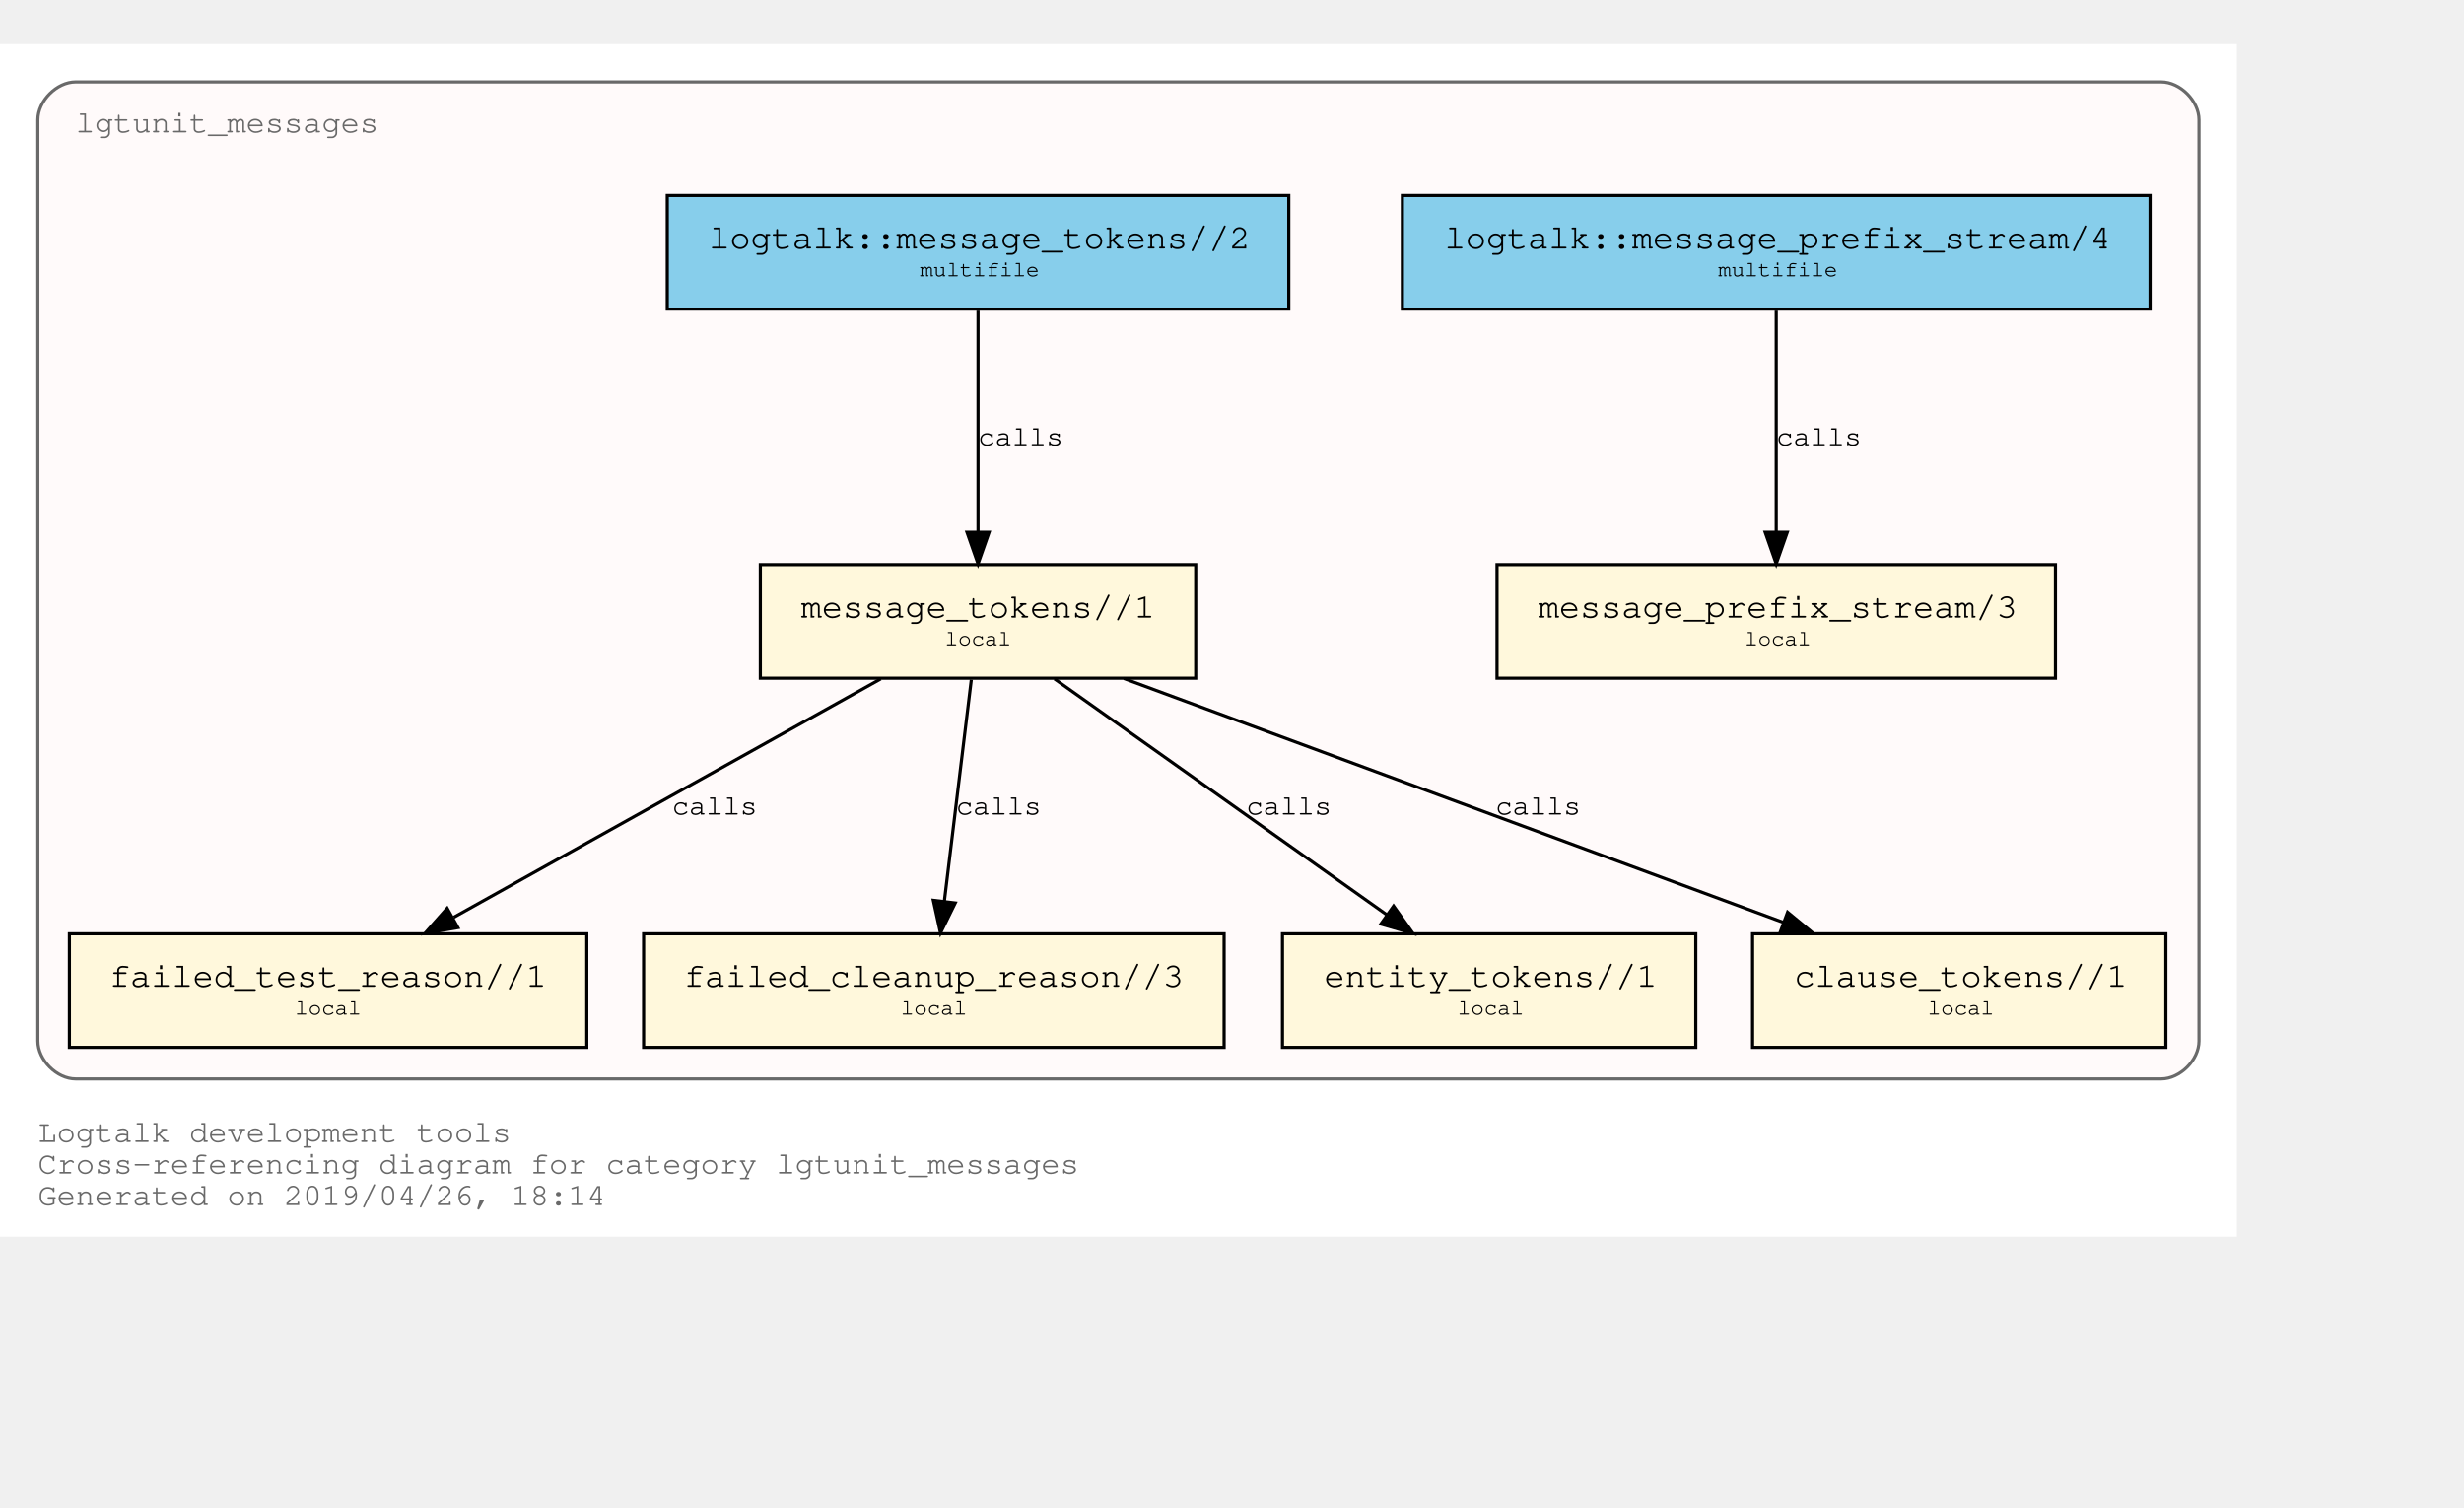
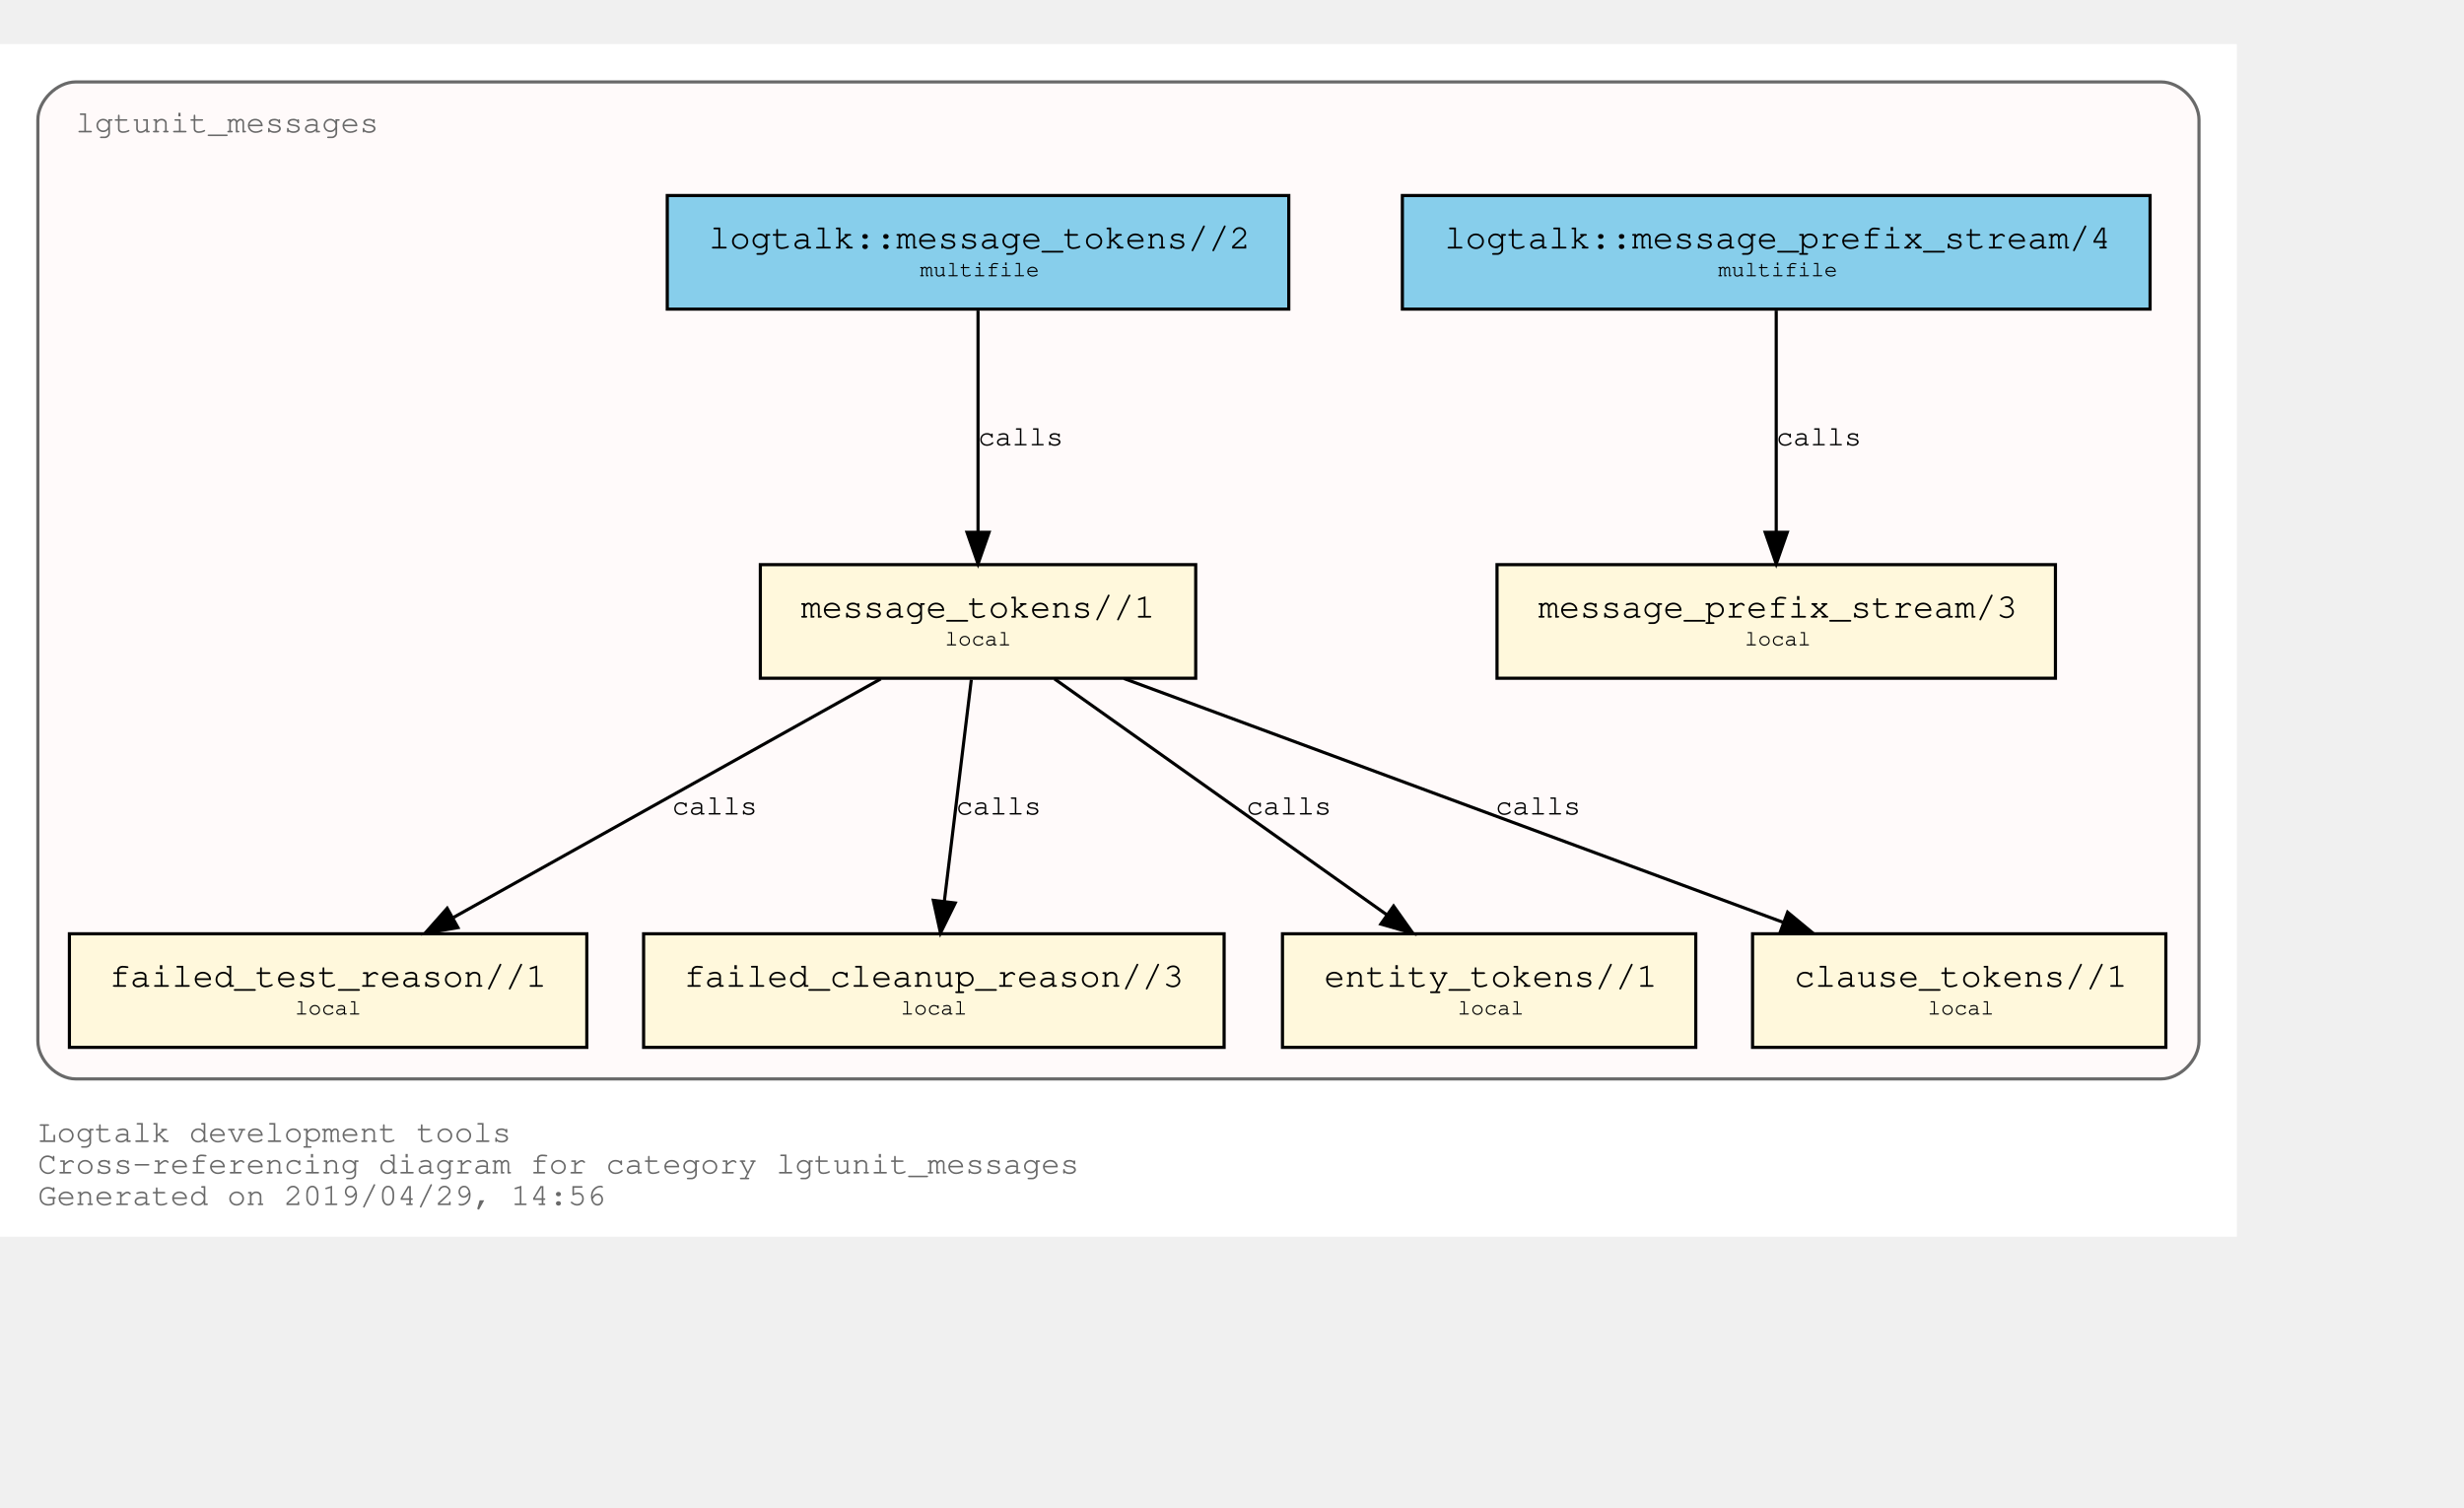
<svg xmlns="http://www.w3.org/2000/svg" xmlns:xlink="http://www.w3.org/1999/xlink" width="853pt" height="522pt" viewBox="72.00 72.00 781.00 450.00">
  <g id="graph0" class="graph" transform="scale(1 1) rotate(0) translate(76 446)">
    <polygon fill="white" stroke="transparent" points="-4,4 -4,-374 705,-374 705,4 -4,4" />
    <text text-anchor="start" x="8" y="-26" font-family="Courier,monospace" font-size="10.00" fill="dimgray">Logtalk development tools</text>
    <text text-anchor="start" x="8" y="-16" font-family="Courier,monospace" font-size="10.00" fill="dimgray">Cross-referencing diagram for category lgtunit_messages</text>
-     <text text-anchor="start" x="8" y="-6" font-family="Courier,monospace" font-size="10.00" fill="dimgray">Generated on 2019/04/26, 18:14</text>
+     <text text-anchor="start" x="8" y="-6" font-family="Courier,monospace" font-size="10.00" fill="dimgray">Generated on 2019/04/29, 14:56</text>
    <g id="clust1" class="cluster">
      <g id="a_clust1">
        <a xlink:title="lgtunit_messages">
          <path fill="snow" stroke="dimgray" d="M20,-46C20,-46 681,-46 681,-46 687,-46 693,-52 693,-58 693,-58 693,-350 693,-350 693,-356 687,-362 681,-362 681,-362 20,-362 20,-362 14,-362 8,-356 8,-350 8,-350 8,-58 8,-58 8,-52 14,-46 20,-46" />
          <g id="a_clust1_0">
            <a xlink:href="https://github.com/LogtalkDotOrg/logtalk3/tree/master/tools/lgtunit/lgtunit_messages.lgt" xlink:title="https://github.com/LogtalkDotOrg/logtalk3/tree/master/tools/lgtunit/lgtunit_messages.lgt">
              <text text-anchor="start" x="19.99" y="-346" font-family="Courier,monospace" font-size="10.00" fill="dimgray">lgtunit_messages</text>
            </a>
          </g>
        </a>
      </g>
    </g>
    <g id="node1" class="node">
      <g id="a_node1">
        <a xlink:href="https://github.com/LogtalkDotOrg/logtalk3/tree/master/tools/lgtunit/lgtunit_messages.lgt#L43" xlink:title="https://github.com/LogtalkDotOrg/logtalk3/tree/master/tools/lgtunit/lgtunit_messages.lgt#L43">
          <polygon fill="cornsilk" stroke="black" points="647.5,-209 470.5,-209 470.5,-173 647.5,-173 647.5,-209" />
          <text text-anchor="start" x="478.8" y="-192.8" font-family="Courier,monospace" font-size="9.00"> </text>
          <text text-anchor="start" x="483.59" y="-192.2" font-family="Courier,monospace" font-size="11.00">message_prefix_stream/3</text>
          <text text-anchor="start" x="634.8" y="-192.8" font-family="Courier,monospace" font-size="9.00"> </text>
          <text text-anchor="start" x="478.8" y="-182.8" font-family="Courier,monospace" font-size="9.00"> </text>
          <text text-anchor="start" x="549" y="-183.4" font-family="Courier,monospace" font-size="7.00">local</text>
          <text text-anchor="start" x="634.8" y="-182.8" font-family="Courier,monospace" font-size="9.00"> </text>
        </a>
      </g>
    </g>
    <g id="node2" class="node">
      <g id="a_node2">
        <a xlink:href="https://github.com/LogtalkDotOrg/logtalk3/tree/master/tools/lgtunit/lgtunit_messages.lgt#L56" xlink:title="https://github.com/LogtalkDotOrg/logtalk3/tree/master/tools/lgtunit/lgtunit_messages.lgt#L56">
          <polygon fill="cornsilk" stroke="black" points="375,-209 237,-209 237,-173 375,-173 375,-209" />
          <text text-anchor="start" x="244.8" y="-192.8" font-family="Courier,monospace" font-size="9.00"> </text>
          <text text-anchor="start" x="249.89" y="-192.2" font-family="Courier,monospace" font-size="11.00">message_tokens//1</text>
          <text text-anchor="start" x="361.8" y="-192.8" font-family="Courier,monospace" font-size="9.00"> </text>
          <text text-anchor="start" x="244.8" y="-182.8" font-family="Courier,monospace" font-size="9.00"> </text>
          <text text-anchor="start" x="295.5" y="-183.4" font-family="Courier,monospace" font-size="7.00">local</text>
          <text text-anchor="start" x="361.8" y="-182.8" font-family="Courier,monospace" font-size="9.00"> </text>
        </a>
      </g>
    </g>
    <g id="node3" class="node">
      <g id="a_node3">
        <a xlink:href="https://github.com/LogtalkDotOrg/logtalk3/tree/master/tools/lgtunit/lgtunit_messages.lgt#L206" xlink:title="https://github.com/LogtalkDotOrg/logtalk3/tree/master/tools/lgtunit/lgtunit_messages.lgt#L206">
          <polygon fill="cornsilk" stroke="black" points="182,-92 18,-92 18,-56 182,-56 182,-92" />
          <text text-anchor="start" x="25.8" y="-75.8" font-family="Courier,monospace" font-size="9.00"> </text>
          <text text-anchor="start" x="30.69" y="-75.2" font-family="Courier,monospace" font-size="11.00">failed_test_reason//1</text>
          <text text-anchor="start" x="168.8" y="-75.8" font-family="Courier,monospace" font-size="9.00"> </text>
          <text text-anchor="start" x="25.8" y="-65.8" font-family="Courier,monospace" font-size="9.00"> </text>
          <text text-anchor="start" x="89.5" y="-66.4" font-family="Courier,monospace" font-size="7.00">local</text>
          <text text-anchor="start" x="168.8" y="-65.8" font-family="Courier,monospace" font-size="9.00"> </text>
        </a>
      </g>
    </g>
    <g id="edge3" class="edge">
      <g id="a_edge3">
        <a xlink:href="https://github.com/LogtalkDotOrg/logtalk3/tree/master/tools/lgtunit/lgtunit_messages.lgt#L97" xlink:title="calls">
          <path fill="none" stroke="black" d="M275.16,-172.78C239.1,-152.65 179.34,-119.29 139.81,-97.22" />
          <polygon fill="black" stroke="black" points="141.15,-93.96 130.71,-92.15 137.74,-100.08 141.15,-93.96" />
        </a>
      </g>
      <g id="a_edge3-label">
        <a xlink:href="https://github.com/LogtalkDotOrg/logtalk3/tree/master/tools/lgtunit/lgtunit_messages.lgt#L97" xlink:title="https://github.com/LogtalkDotOrg/logtalk3/tree/master/tools/lgtunit/lgtunit_messages.lgt#L97">
          <text text-anchor="start" x="209" y="-129.8" font-family="Courier,monospace" font-size="9.00">calls</text>
        </a>
      </g>
    </g>
    <g id="node4" class="node">
      <g id="a_node4">
        <a xlink:href="https://github.com/LogtalkDotOrg/logtalk3/tree/master/tools/lgtunit/lgtunit_messages.lgt#L244" xlink:title="https://github.com/LogtalkDotOrg/logtalk3/tree/master/tools/lgtunit/lgtunit_messages.lgt#L244">
          <polygon fill="cornsilk" stroke="black" points="384,-92 200,-92 200,-56 384,-56 384,-92" />
          <text text-anchor="start" x="207.8" y="-75.8" font-family="Courier,monospace" font-size="9.00"> </text>
          <text text-anchor="start" x="212.79" y="-75.2" font-family="Courier,monospace" font-size="11.00">failed_cleanup_reason//3</text>
          <text text-anchor="start" x="370.8" y="-75.8" font-family="Courier,monospace" font-size="9.00"> </text>
          <text text-anchor="start" x="207.8" y="-65.8" font-family="Courier,monospace" font-size="9.00"> </text>
          <text text-anchor="start" x="281.5" y="-66.4" font-family="Courier,monospace" font-size="7.00">local</text>
          <text text-anchor="start" x="370.8" y="-65.8" font-family="Courier,monospace" font-size="9.00"> </text>
        </a>
      </g>
    </g>
    <g id="edge4" class="edge">
      <g id="a_edge4">
        <a xlink:href="https://github.com/LogtalkDotOrg/logtalk3/tree/master/tools/lgtunit/lgtunit_messages.lgt#L133" xlink:title="calls">
          <path fill="none" stroke="black" d="M303.87,-172.53C301.6,-153.85 297.96,-123.97 295.31,-102.2" />
          <polygon fill="black" stroke="black" points="298.78,-101.76 294.1,-92.25 291.83,-102.6 298.78,-101.76" />
        </a>
      </g>
      <g id="a_edge4-label">
        <a xlink:href="https://github.com/LogtalkDotOrg/logtalk3/tree/master/tools/lgtunit/lgtunit_messages.lgt#L133" xlink:title="https://github.com/LogtalkDotOrg/logtalk3/tree/master/tools/lgtunit/lgtunit_messages.lgt#L133">
          <text text-anchor="start" x="299" y="-129.8" font-family="Courier,monospace" font-size="9.00">calls</text>
        </a>
      </g>
    </g>
    <g id="node5" class="node">
      <g id="a_node5">
        <a xlink:href="https://github.com/LogtalkDotOrg/logtalk3/tree/master/tools/lgtunit/lgtunit_messages.lgt#L249" xlink:title="https://github.com/LogtalkDotOrg/logtalk3/tree/master/tools/lgtunit/lgtunit_messages.lgt#L249">
          <polygon fill="cornsilk" stroke="black" points="533.5,-92 402.5,-92 402.5,-56 533.5,-56 533.5,-92" />
          <text text-anchor="start" x="410.8" y="-75.8" font-family="Courier,monospace" font-size="9.00"> </text>
          <text text-anchor="start" x="415.69" y="-75.2" font-family="Courier,monospace" font-size="11.00">entity_tokens//1</text>
          <text text-anchor="start" x="520.8" y="-75.8" font-family="Courier,monospace" font-size="9.00"> </text>
          <text text-anchor="start" x="410.8" y="-65.8" font-family="Courier,monospace" font-size="9.00"> </text>
          <text text-anchor="start" x="458" y="-66.4" font-family="Courier,monospace" font-size="7.00">local</text>
          <text text-anchor="start" x="520.8" y="-65.8" font-family="Courier,monospace" font-size="9.00"> </text>
        </a>
      </g>
    </g>
    <g id="edge5" class="edge">
      <g id="a_edge5">
        <a xlink:href="https://github.com/LogtalkDotOrg/logtalk3/tree/master/tools/lgtunit/lgtunit_messages.lgt#L145" xlink:title="calls">
          <path fill="none" stroke="black" d="M330.25,-172.78C358.25,-152.91 404.42,-120.13 435.51,-98.07" />
          <polygon fill="black" stroke="black" points="437.72,-100.79 443.85,-92.15 433.67,-95.08 437.72,-100.79" />
        </a>
      </g>
      <g id="a_edge5-label">
        <a xlink:href="https://github.com/LogtalkDotOrg/logtalk3/tree/master/tools/lgtunit/lgtunit_messages.lgt#L145" xlink:title="https://github.com/LogtalkDotOrg/logtalk3/tree/master/tools/lgtunit/lgtunit_messages.lgt#L145">
          <text text-anchor="start" x="391" y="-129.8" font-family="Courier,monospace" font-size="9.00">calls</text>
        </a>
      </g>
    </g>
    <g id="node6" class="node">
      <g id="a_node6">
        <a xlink:href="https://github.com/LogtalkDotOrg/logtalk3/tree/master/tools/lgtunit/lgtunit_messages.lgt#L255" xlink:title="https://github.com/LogtalkDotOrg/logtalk3/tree/master/tools/lgtunit/lgtunit_messages.lgt#L255">
          <polygon fill="cornsilk" stroke="black" points="682.5,-92 551.5,-92 551.5,-56 682.5,-56 682.5,-92" />
          <text text-anchor="start" x="559.8" y="-75.8" font-family="Courier,monospace" font-size="9.00"> </text>
          <text text-anchor="start" x="564.69" y="-75.2" font-family="Courier,monospace" font-size="11.00">clause_tokens//1</text>
          <text text-anchor="start" x="669.8" y="-75.8" font-family="Courier,monospace" font-size="9.00"> </text>
          <text text-anchor="start" x="559.8" y="-65.8" font-family="Courier,monospace" font-size="9.00"> </text>
          <text text-anchor="start" x="607" y="-66.4" font-family="Courier,monospace" font-size="7.00">local</text>
          <text text-anchor="start" x="669.8" y="-65.8" font-family="Courier,monospace" font-size="9.00"> </text>
        </a>
      </g>
    </g>
    <g id="edge6" class="edge">
      <g id="a_edge6">
        <a xlink:href="https://github.com/LogtalkDotOrg/logtalk3/tree/master/tools/lgtunit/lgtunit_messages.lgt#L145" xlink:title="calls">
          <path fill="none" stroke="black" d="M352.22,-172.91C407.92,-152.31 501.45,-117.73 561.13,-95.66" />
          <polygon fill="black" stroke="black" points="562.61,-98.84 570.78,-92.09 560.18,-92.28 562.61,-98.84" />
        </a>
      </g>
      <g id="a_edge6-label">
        <a xlink:href="https://github.com/LogtalkDotOrg/logtalk3/tree/master/tools/lgtunit/lgtunit_messages.lgt#L145" xlink:title="https://github.com/LogtalkDotOrg/logtalk3/tree/master/tools/lgtunit/lgtunit_messages.lgt#L145">
          <text text-anchor="start" x="470" y="-129.8" font-family="Courier,monospace" font-size="9.00">calls</text>
        </a>
      </g>
    </g>
    <g id="node7" class="node">
      <g id="a_node7">
        <a xlink:href="https://github.com/LogtalkDotOrg/logtalk3/tree/master/tools/lgtunit/lgtunit_messages.lgt#L39" xlink:title="https://github.com/LogtalkDotOrg/logtalk3/tree/master/tools/lgtunit/lgtunit_messages.lgt#L39">
          <polygon fill="skyblue" stroke="black" points="677.5,-326 440.5,-326 440.5,-290 677.5,-290 677.5,-326" />
          <text text-anchor="start" x="448.8" y="-309.8" font-family="Courier,monospace" font-size="9.00"> </text>
          <text text-anchor="start" x="453.88" y="-309.2" font-family="Courier,monospace" font-size="11.00">logtalk::message_prefix_stream/4</text>
          <text text-anchor="start" x="664.8" y="-309.8" font-family="Courier,monospace" font-size="9.00"> </text>
          <text text-anchor="start" x="448.8" y="-299.8" font-family="Courier,monospace" font-size="9.00"> </text>
          <text text-anchor="start" x="540.6" y="-300.4" font-family="Courier,monospace" font-size="7.00">multifile</text>
          <text text-anchor="start" x="664.8" y="-299.8" font-family="Courier,monospace" font-size="9.00"> </text>
        </a>
      </g>
    </g>
    <g id="edge1" class="edge">
      <g id="a_edge1">
        <a xlink:href="https://github.com/LogtalkDotOrg/logtalk3/tree/master/tools/lgtunit/lgtunit_messages.lgt#L39" xlink:title="calls">
          <path fill="none" stroke="black" d="M559,-289.53C559,-270.94 559,-241.24 559,-219.5" />
          <polygon fill="black" stroke="black" points="562.5,-219.25 559,-209.25 555.5,-219.25 562.5,-219.25" />
        </a>
      </g>
      <g id="a_edge1-label">
        <a xlink:href="https://github.com/LogtalkDotOrg/logtalk3/tree/master/tools/lgtunit/lgtunit_messages.lgt#L39" xlink:title="https://github.com/LogtalkDotOrg/logtalk3/tree/master/tools/lgtunit/lgtunit_messages.lgt#L39">
          <text text-anchor="start" x="559" y="-246.8" font-family="Courier,monospace" font-size="9.00">calls</text>
        </a>
      </g>
    </g>
    <g id="node8" class="node">
      <g id="a_node8">
        <a xlink:href="https://github.com/LogtalkDotOrg/logtalk3/tree/master/tools/lgtunit/lgtunit_messages.lgt#L50" xlink:title="https://github.com/LogtalkDotOrg/logtalk3/tree/master/tools/lgtunit/lgtunit_messages.lgt#L50">
          <polygon fill="skyblue" stroke="black" points="404.5,-326 207.5,-326 207.5,-290 404.5,-290 404.5,-326" />
          <text text-anchor="start" x="215.8" y="-309.8" font-family="Courier,monospace" font-size="9.00"> </text>
          <text text-anchor="start" x="220.69" y="-309.2" font-family="Courier,monospace" font-size="11.00">logtalk::message_tokens//2</text>
          <text text-anchor="start" x="391.8" y="-309.8" font-family="Courier,monospace" font-size="9.00"> </text>
          <text text-anchor="start" x="215.8" y="-299.8" font-family="Courier,monospace" font-size="9.00"> </text>
          <text text-anchor="start" x="287.6" y="-300.4" font-family="Courier,monospace" font-size="7.00">multifile</text>
          <text text-anchor="start" x="391.8" y="-299.8" font-family="Courier,monospace" font-size="9.00"> </text>
        </a>
      </g>
    </g>
    <g id="edge2" class="edge">
      <g id="a_edge2">
        <a xlink:href="https://github.com/LogtalkDotOrg/logtalk3/tree/master/tools/lgtunit/lgtunit_messages.lgt#L50" xlink:title="calls">
          <path fill="none" stroke="black" d="M306,-289.53C306,-270.94 306,-241.24 306,-219.5" />
          <polygon fill="black" stroke="black" points="309.5,-219.25 306,-209.25 302.5,-219.25 309.5,-219.25" />
        </a>
      </g>
      <g id="a_edge2-label">
        <a xlink:href="https://github.com/LogtalkDotOrg/logtalk3/tree/master/tools/lgtunit/lgtunit_messages.lgt#L50" xlink:title="https://github.com/LogtalkDotOrg/logtalk3/tree/master/tools/lgtunit/lgtunit_messages.lgt#L50">
          <text text-anchor="start" x="306" y="-246.8" font-family="Courier,monospace" font-size="9.00">calls</text>
        </a>
      </g>
    </g>
  </g>
</svg>
